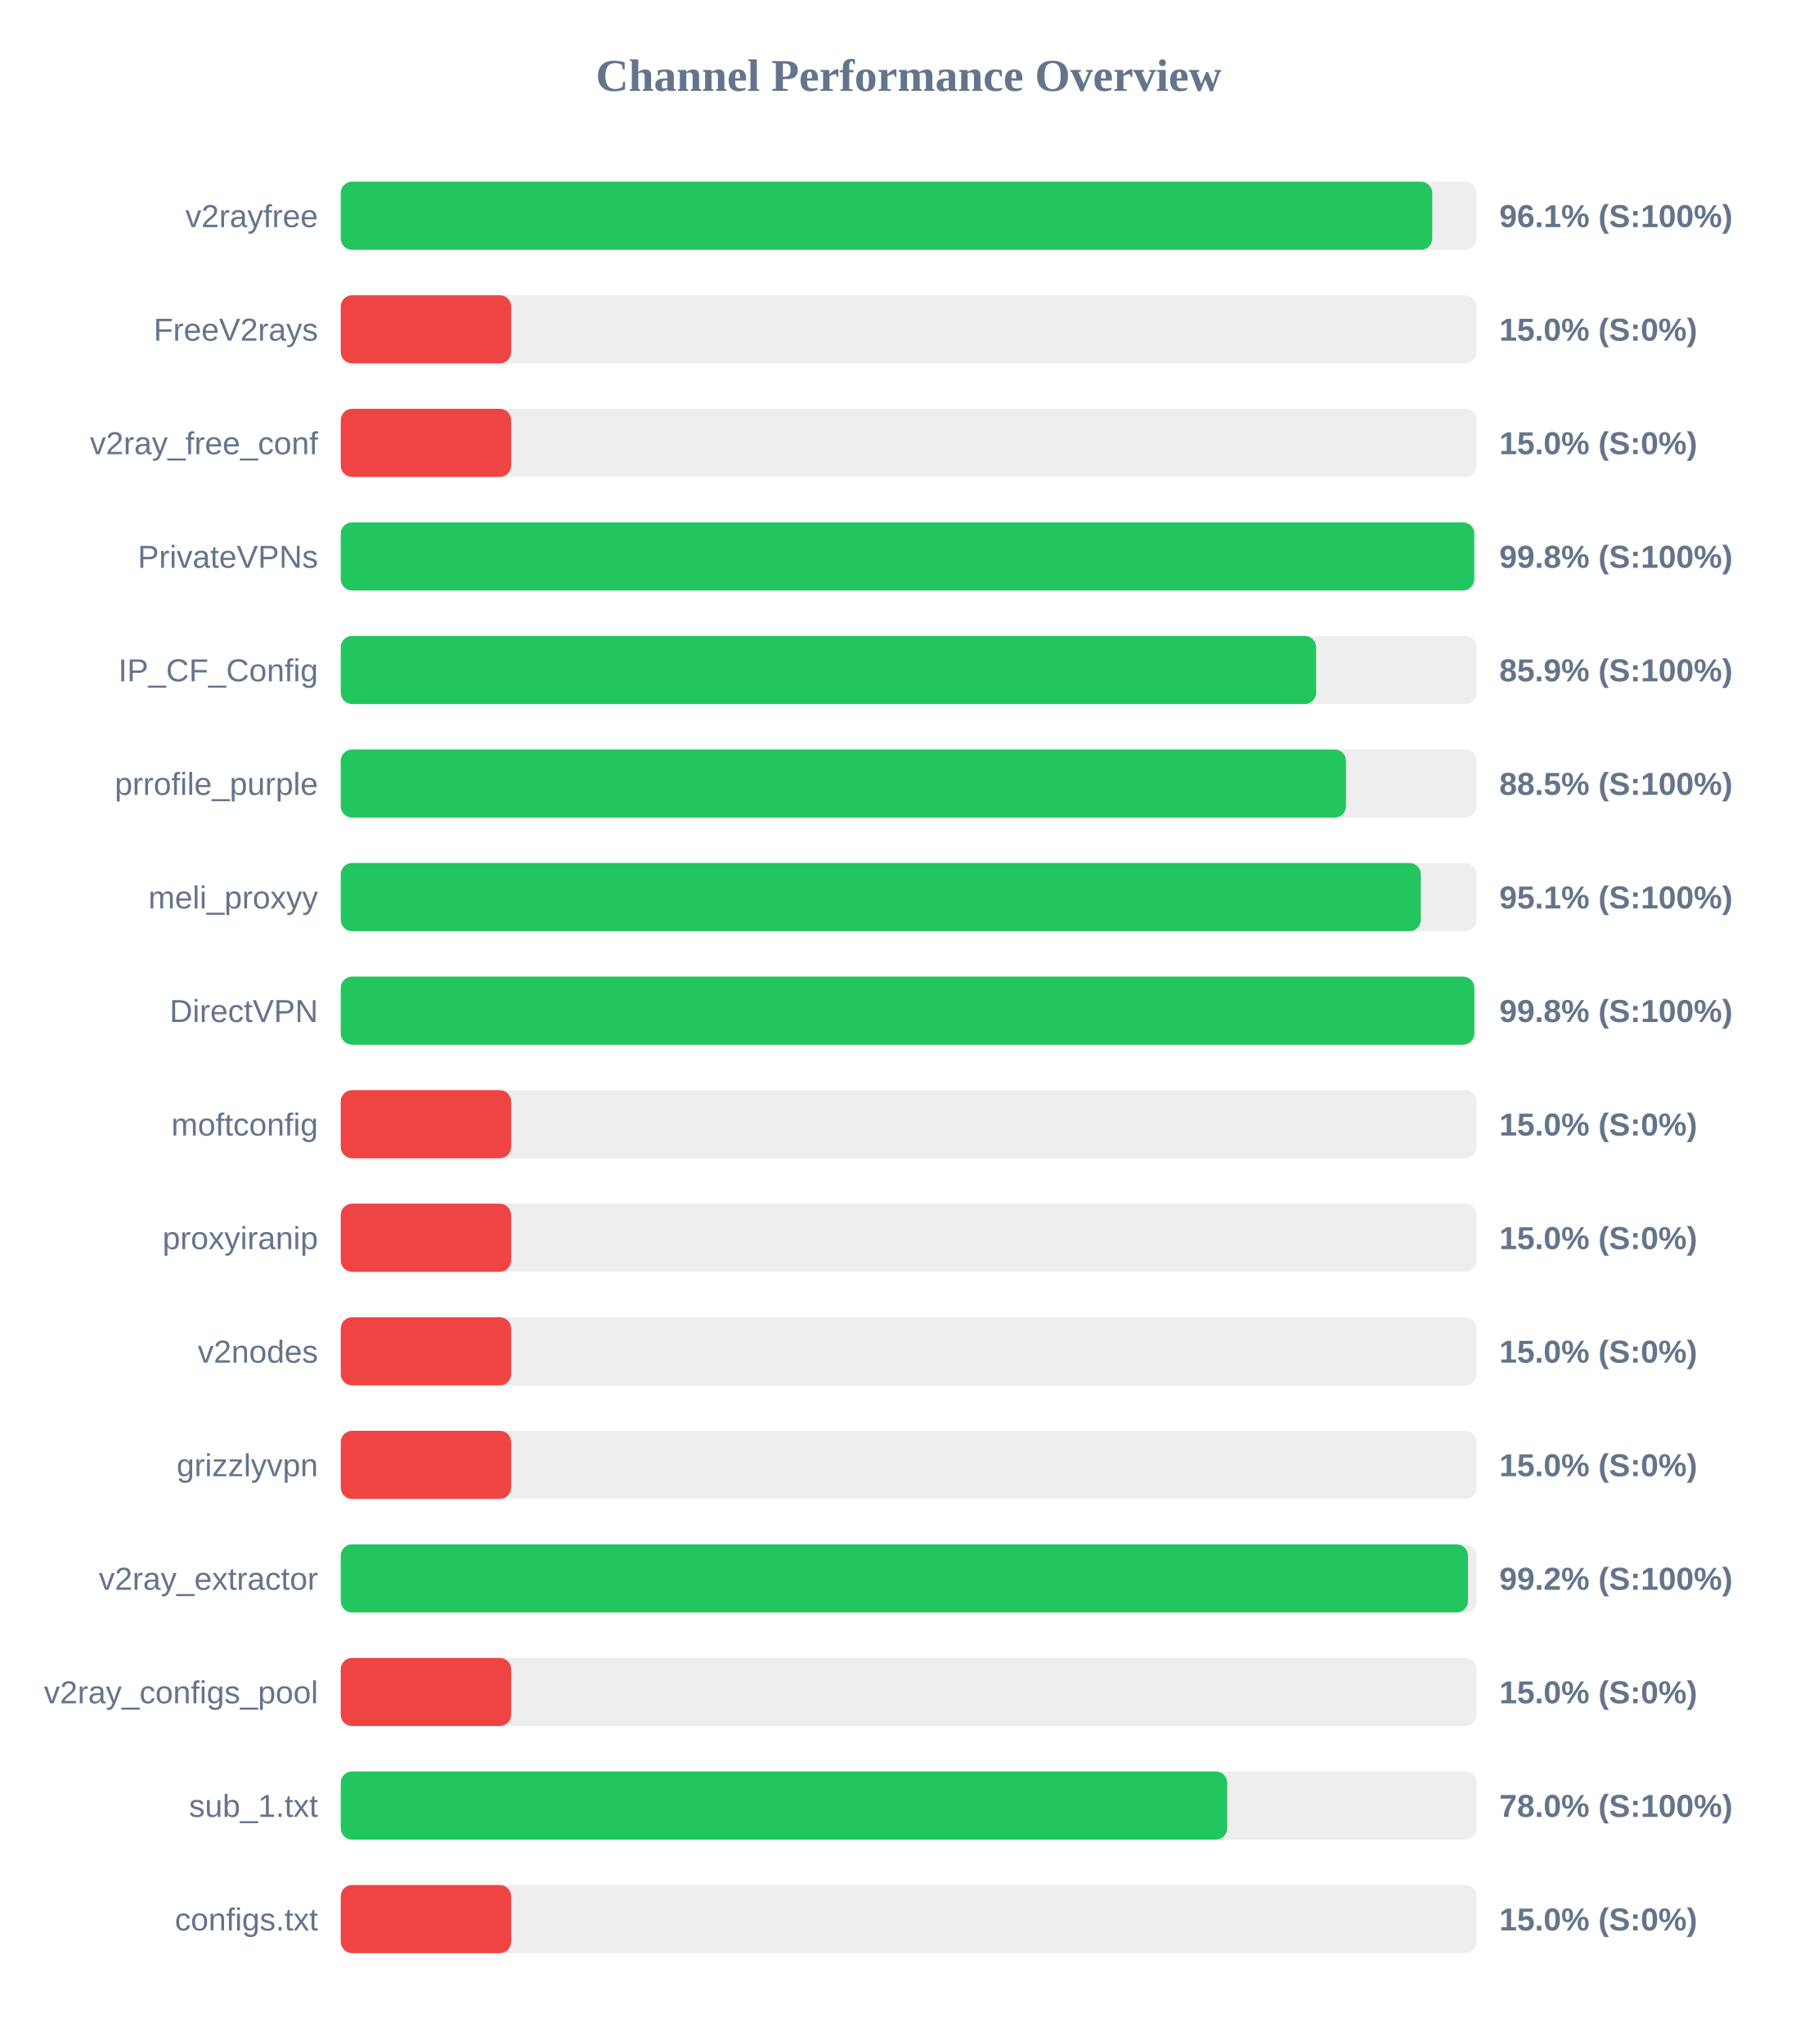
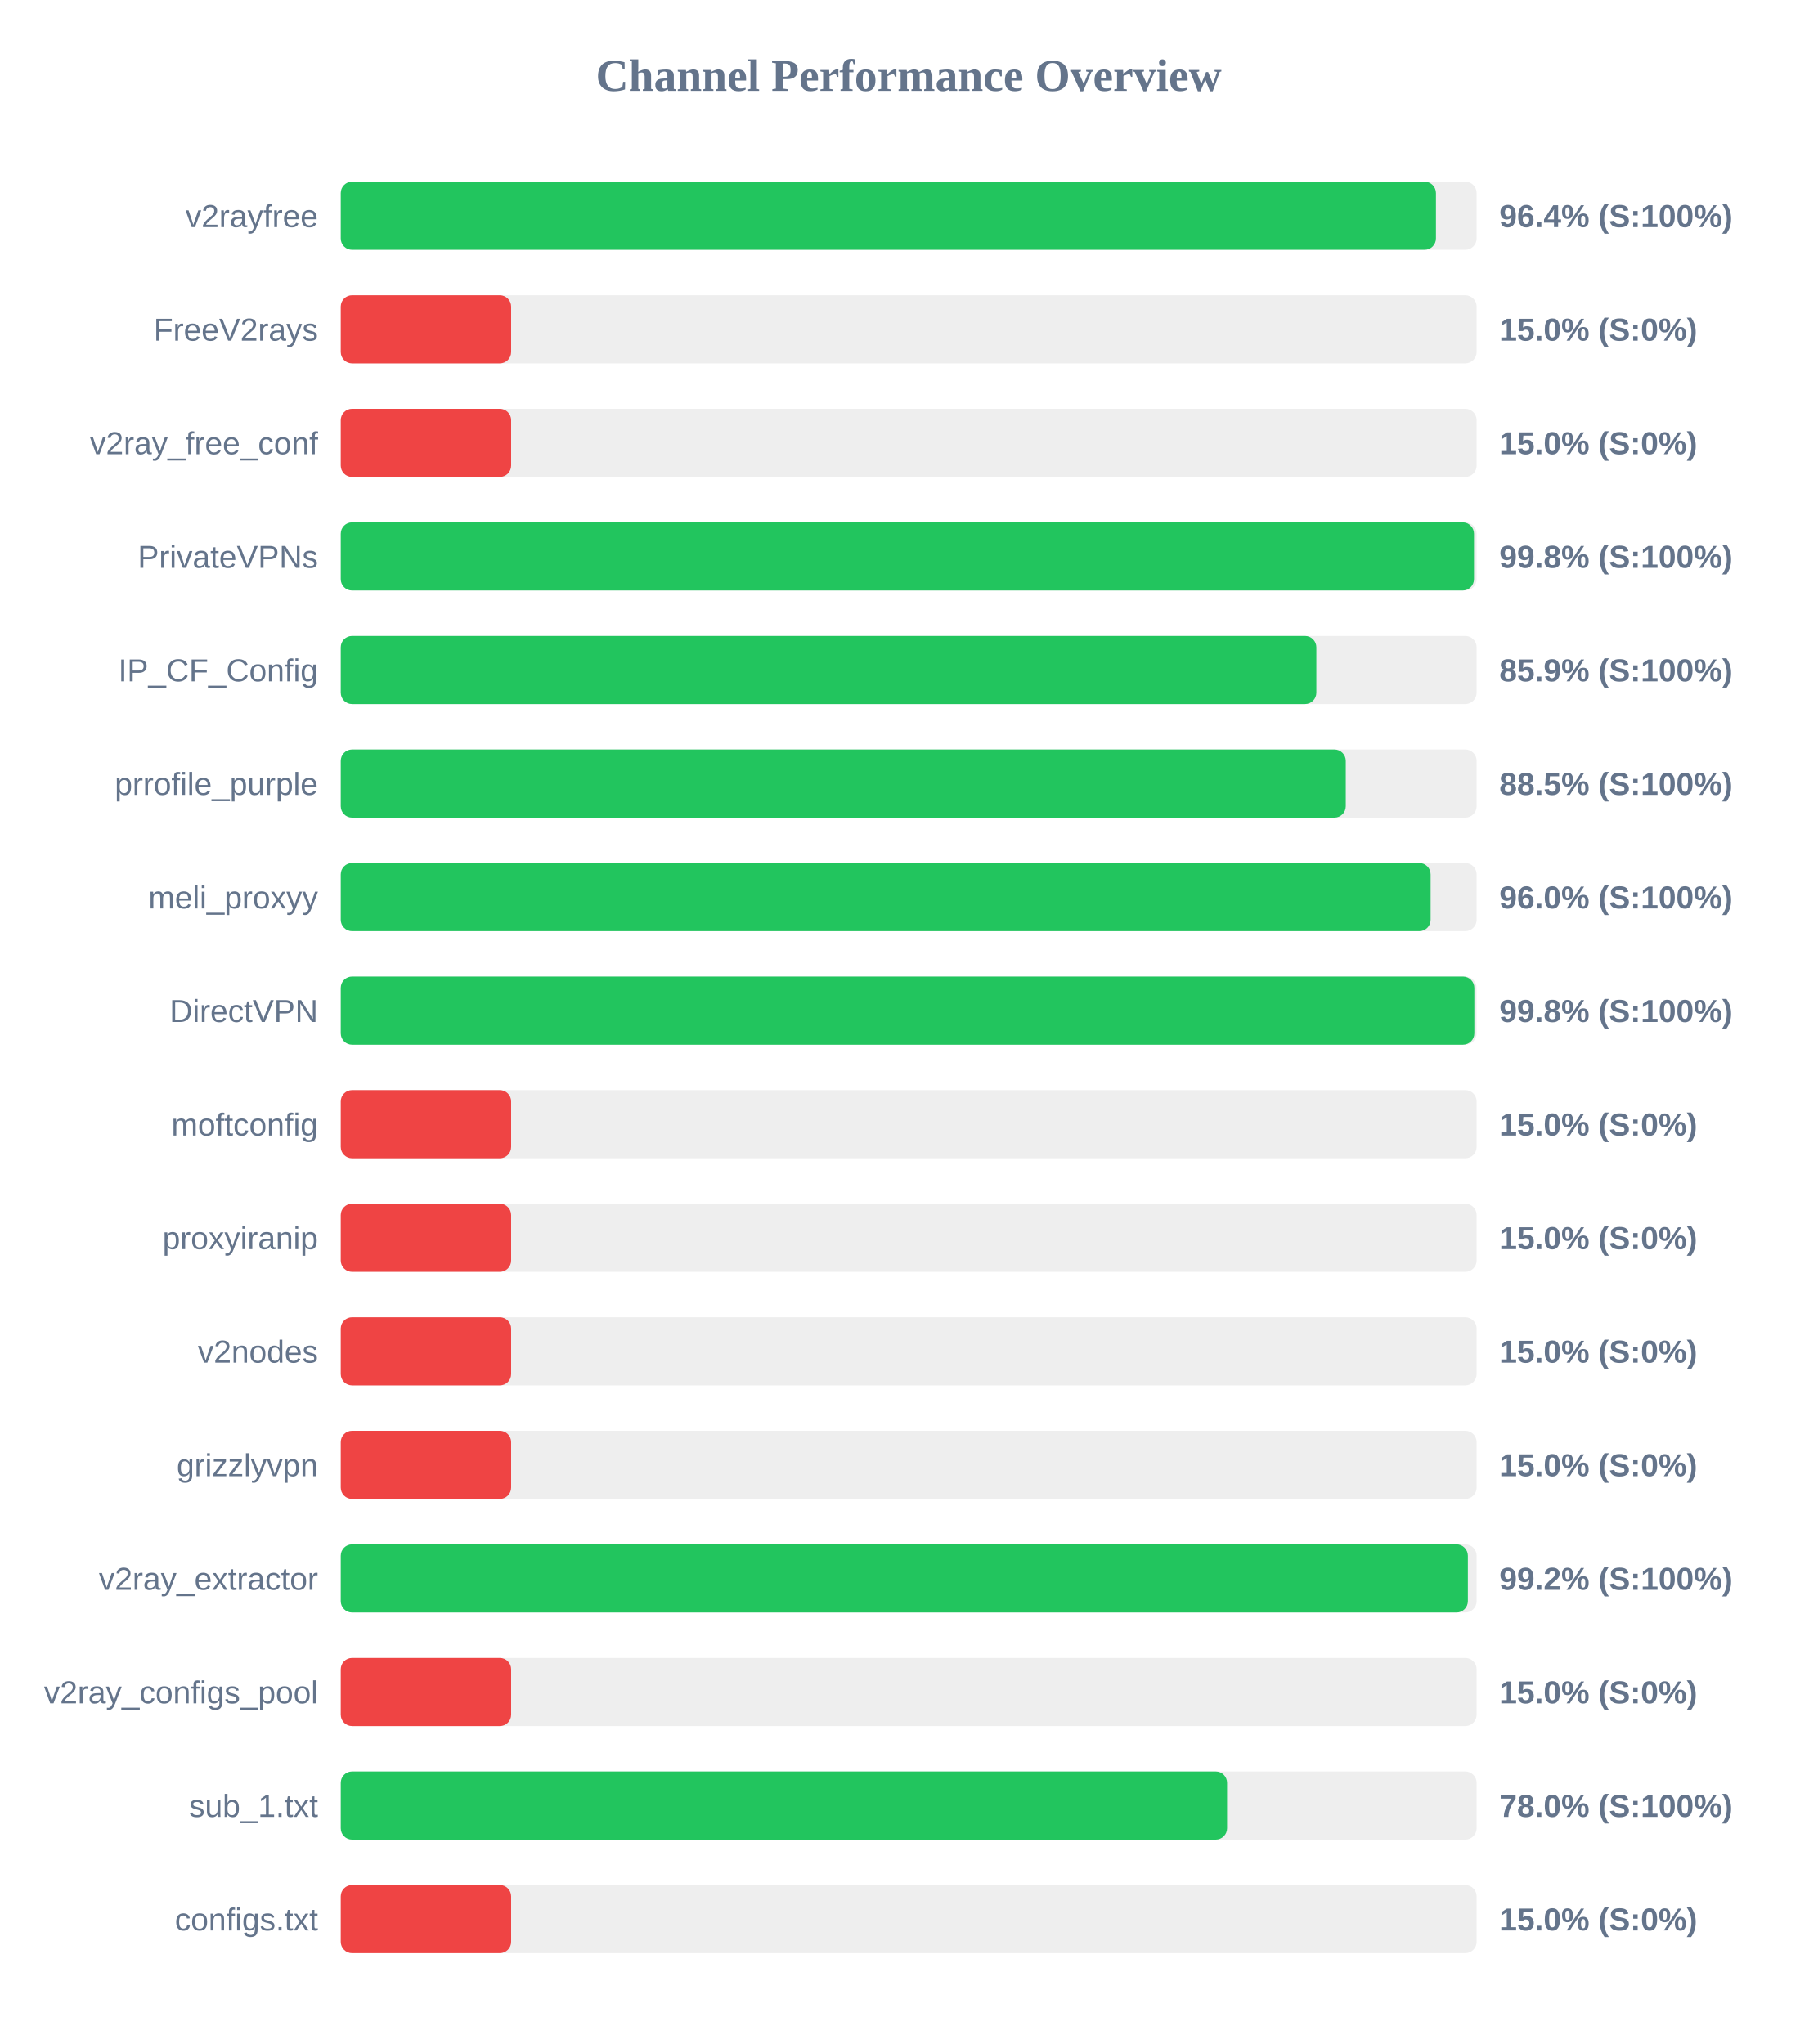
<svg xmlns="http://www.w3.org/2000/svg" width="800" height="900" version="1.1">
  <style>
        .row { font: 14px Arial; fill: #64748b; }
        .score { font: bold 14px Arial; fill: #64748b; }
    </style>
  <text x="400" y="40" text-anchor="middle" font-size="20px" font-weight="bold" fill="#64748b">Channel Performance Overview</text>
  <rect x="150" y="80" width="500" height="30" fill="#eee" rx="5" />
-   <rect x="150" y="80" width="480.45" height="30" fill="#22c55e" rx="5" />
+   <rect x="150" y="80" width="482.1" height="30" fill="#22c55e" rx="5" />
  <text x="140" y="100" text-anchor="end" class="row">v2rayfree</text>
-   <text x="660" y="100" text-anchor="start" class="score">96.1% (S:100%)</text>
+   <text x="660" y="100" text-anchor="start" class="score">96.4% (S:100%)</text>
  <rect x="150" y="130" width="500" height="30" fill="#eee" rx="5" />
  <rect x="150" y="130" width="75.0" height="30" fill="#ef4444" rx="5" />
  <text x="140" y="150" text-anchor="end" class="row">FreeV2rays</text>
  <text x="660" y="150" text-anchor="start" class="score">15.0% (S:0%)</text>
  <rect x="150" y="180" width="500" height="30" fill="#eee" rx="5" />
  <rect x="150" y="180" width="75.0" height="30" fill="#ef4444" rx="5" />
  <text x="140" y="200" text-anchor="end" class="row">v2ray_free_conf</text>
  <text x="660" y="200" text-anchor="start" class="score">15.0% (S:0%)</text>
  <rect x="150" y="230" width="500" height="30" fill="#eee" rx="5" />
-   <rect x="150" y="230" width="498.95" height="30" fill="#22c55e" rx="5" />
+   <rect x="150" y="230" width="498.85" height="30" fill="#22c55e" rx="5" />
  <text x="140" y="250" text-anchor="end" class="row">PrivateVPNs</text>
  <text x="660" y="250" text-anchor="start" class="score">99.8% (S:100%)</text>
  <rect x="150" y="280" width="500" height="30" fill="#eee" rx="5" />
-   <rect x="150" y="280" width="429.35" height="30" fill="#22c55e" rx="5" />
+   <rect x="150" y="280" width="429.45" height="30" fill="#22c55e" rx="5" />
  <text x="140" y="300" text-anchor="end" class="row">IP_CF_Config</text>
  <text x="660" y="300" text-anchor="start" class="score">85.9% (S:100%)</text>
  <rect x="150" y="330" width="500" height="30" fill="#eee" rx="5" />
-   <rect x="150" y="330" width="442.5" height="30" fill="#22c55e" rx="5" />
+   <rect x="150" y="330" width="442.4" height="30" fill="#22c55e" rx="5" />
  <text x="140" y="350" text-anchor="end" class="row">prrofile_purple</text>
  <text x="660" y="350" text-anchor="start" class="score">88.5% (S:100%)</text>
  <rect x="150" y="380" width="500" height="30" fill="#eee" rx="5" />
-   <rect x="150" y="380" width="475.45" height="30" fill="#22c55e" rx="5" />
+   <rect x="150" y="380" width="479.75" height="30" fill="#22c55e" rx="5" />
  <text x="140" y="400" text-anchor="end" class="row">meli_proxyy</text>
-   <text x="660" y="400" text-anchor="start" class="score">95.1% (S:100%)</text>
+   <text x="660" y="400" text-anchor="start" class="score">96.0% (S:100%)</text>
  <rect x="150" y="430" width="500" height="30" fill="#eee" rx="5" />
  <rect x="150" y="430" width="499.0" height="30" fill="#22c55e" rx="5" />
  <text x="140" y="450" text-anchor="end" class="row">DirectVPN</text>
  <text x="660" y="450" text-anchor="start" class="score">99.8% (S:100%)</text>
  <rect x="150" y="480" width="500" height="30" fill="#eee" rx="5" />
  <rect x="150" y="480" width="75.0" height="30" fill="#ef4444" rx="5" />
  <text x="140" y="500" text-anchor="end" class="row">moftconfig</text>
  <text x="660" y="500" text-anchor="start" class="score">15.0% (S:0%)</text>
  <rect x="150" y="530" width="500" height="30" fill="#eee" rx="5" />
  <rect x="150" y="530" width="75.0" height="30" fill="#ef4444" rx="5" />
  <text x="140" y="550" text-anchor="end" class="row">proxyiranip</text>
  <text x="660" y="550" text-anchor="start" class="score">15.0% (S:0%)</text>
  <rect x="150" y="580" width="500" height="30" fill="#eee" rx="5" />
  <rect x="150" y="580" width="75.0" height="30" fill="#ef4444" rx="5" />
  <text x="140" y="600" text-anchor="end" class="row">v2nodes</text>
  <text x="660" y="600" text-anchor="start" class="score">15.0% (S:0%)</text>
  <rect x="150" y="630" width="500" height="30" fill="#eee" rx="5" />
  <rect x="150" y="630" width="75.0" height="30" fill="#ef4444" rx="5" />
  <text x="140" y="650" text-anchor="end" class="row">grizzlyvpn</text>
  <text x="660" y="650" text-anchor="start" class="score">15.0% (S:0%)</text>
  <rect x="150" y="680" width="500" height="30" fill="#eee" rx="5" />
-   <rect x="150" y="680" width="496.2" height="30" fill="#22c55e" rx="5" />
+   <rect x="150" y="680" width="496.15" height="30" fill="#22c55e" rx="5" />
  <text x="140" y="700" text-anchor="end" class="row">v2ray_extractor</text>
  <text x="660" y="700" text-anchor="start" class="score">99.2% (S:100%)</text>
  <rect x="150" y="730" width="500" height="30" fill="#eee" rx="5" />
  <rect x="150" y="730" width="75.0" height="30" fill="#ef4444" rx="5" />
  <text x="140" y="750" text-anchor="end" class="row">v2ray_configs_pool</text>
  <text x="660" y="750" text-anchor="start" class="score">15.0% (S:0%)</text>
  <rect x="150" y="780" width="500" height="30" fill="#eee" rx="5" />
-   <rect x="150" y="780" width="390.2" height="30" fill="#22c55e" rx="5" />
+   <rect x="150" y="780" width="390.15" height="30" fill="#22c55e" rx="5" />
  <text x="140" y="800" text-anchor="end" class="row">sub_1.txt</text>
  <text x="660" y="800" text-anchor="start" class="score">78.0% (S:100%)</text>
  <rect x="150" y="830" width="500" height="30" fill="#eee" rx="5" />
  <rect x="150" y="830" width="75.0" height="30" fill="#ef4444" rx="5" />
  <text x="140" y="850" text-anchor="end" class="row">configs.txt</text>
  <text x="660" y="850" text-anchor="start" class="score">15.0% (S:0%)</text>
</svg>
